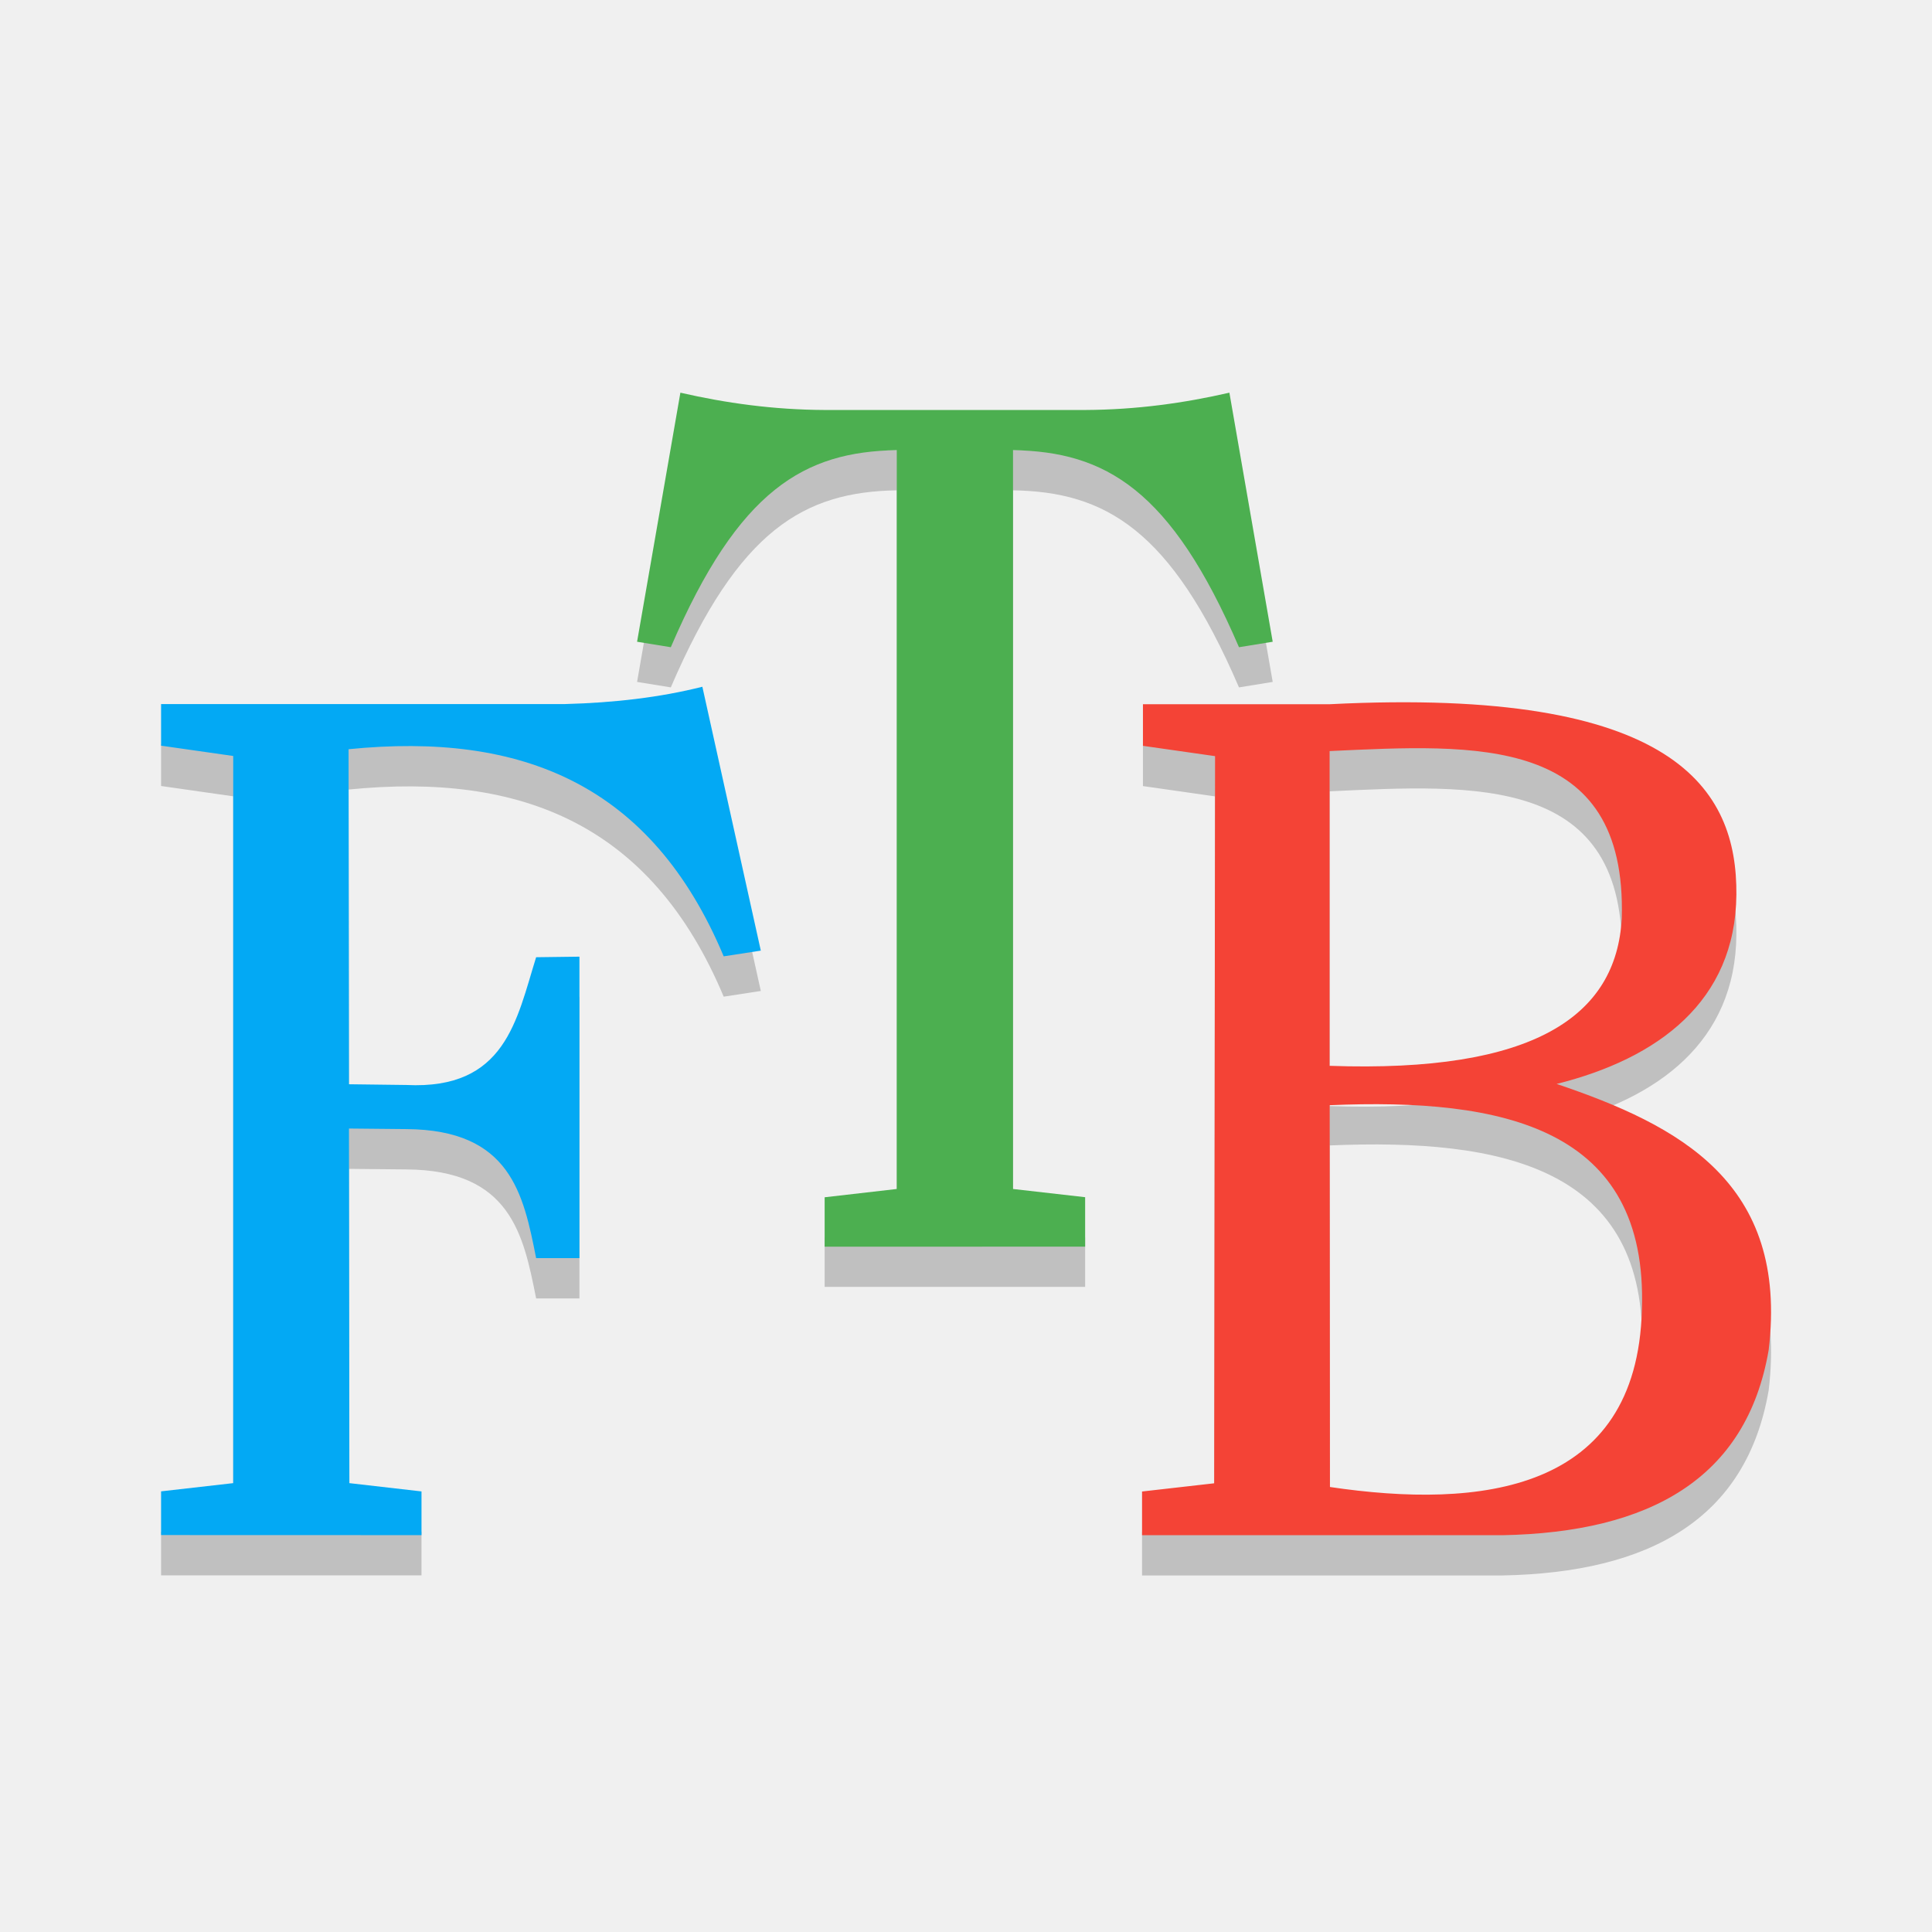
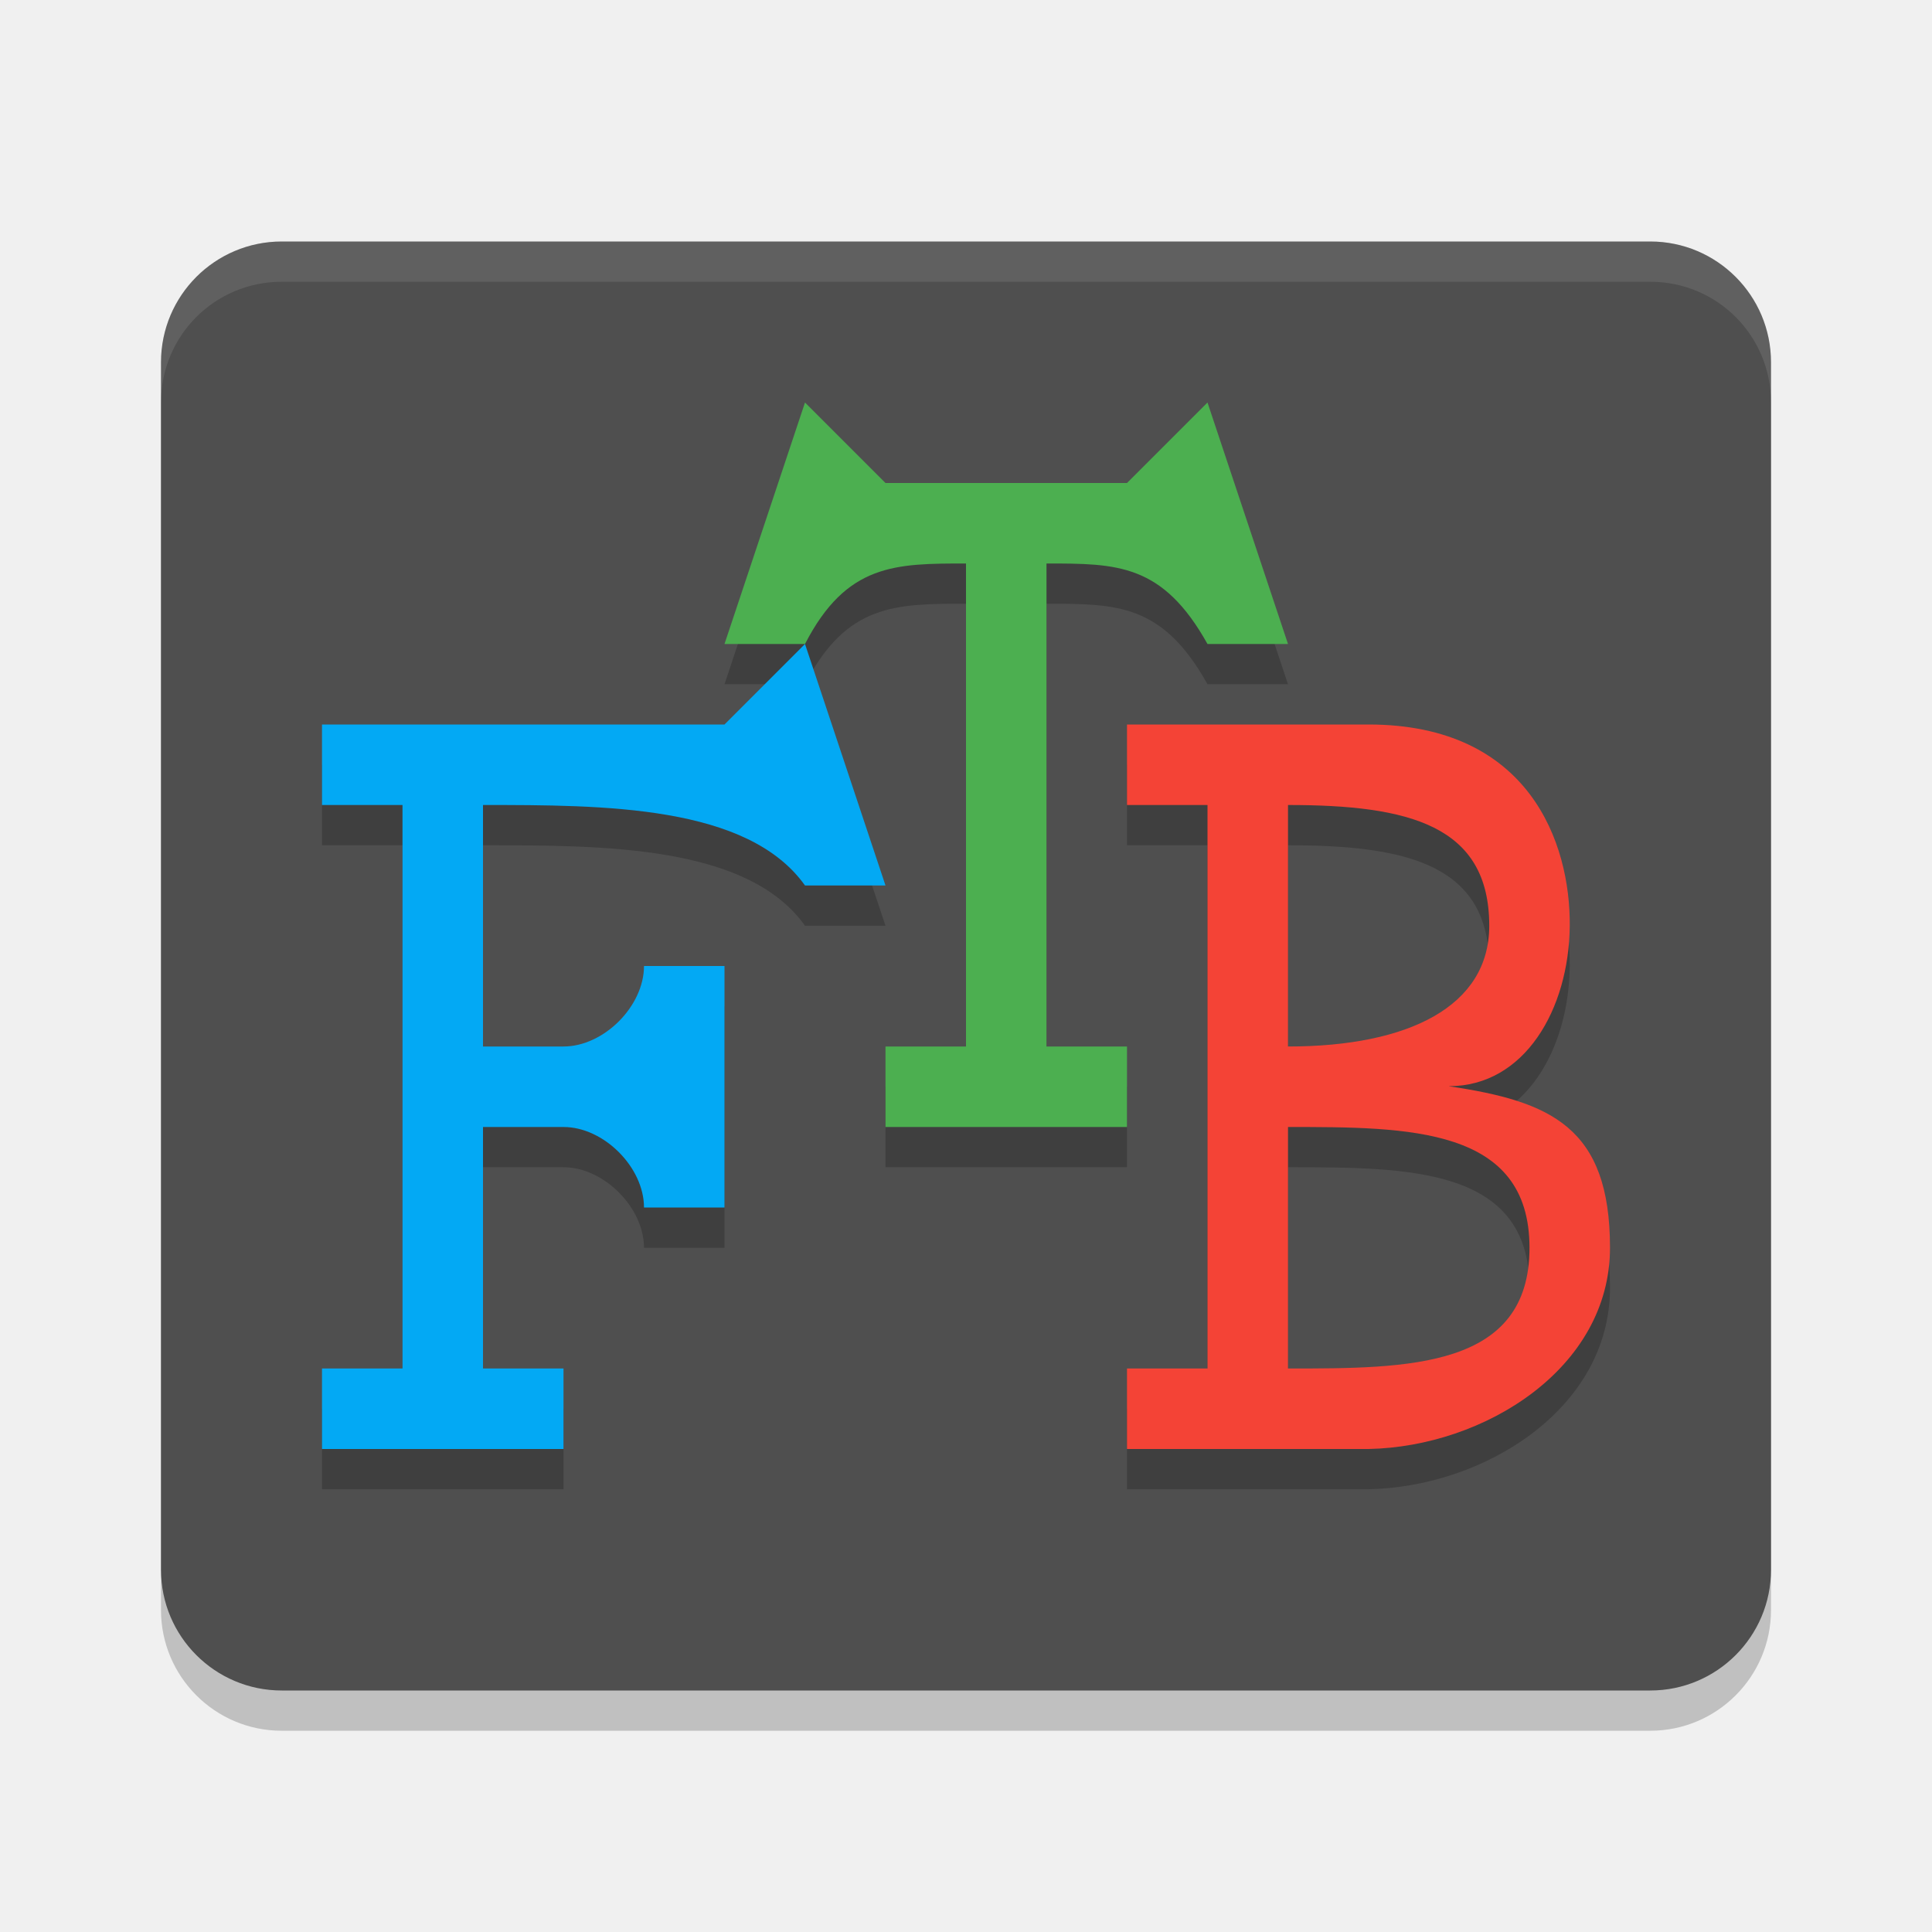
<svg xmlns="http://www.w3.org/2000/svg" width="24" height="24" version="1.1">
-   <path d="m16.517 9.83c1.808-0.083 3.697-0.212 3.629 2.08-0.067 1.211-1.087 1.92-3.629 1.83zm2.82 4.135c1.262-0.316 2.221-1.026 2.233-2.351 0.011-1.307-0.751-2.583-5.051-2.366h-2.321v0.517l0.896 0.128-0.011 9.033-0.896 0.102v0.543h4.475c1.831-0.035 3.034-0.701 3.309-2.3 0.25-2.084-1.115-2.792-2.634-3.306zm-2.816 5.006-0.003-4.742c2.144-0.091 3.959 0.273 3.878 2.544-0.061 2.269-2.014 2.475-3.875 2.199z" opacity=".2" />
-   <path d="m16.517 9.33c1.808-0.083 3.697-0.212 3.629 2.08-0.067 1.211-1.087 1.92-3.629 1.83zm2.82 4.135c1.262-0.316 2.221-1.026 2.233-2.351 0.011-1.307-0.751-2.583-5.051-2.366h-2.321v0.517l0.896 0.128-0.011 9.033-0.896 0.102v0.543h4.475c1.831-0.035 3.034-0.701 3.309-2.3 0.25-2.084-1.115-2.792-2.634-3.306zm-2.816 5.006-0.003-4.742c2.144-0.091 3.959 0.273 3.878 2.544-0.061 2.269-2.014 2.475-3.875 2.199z" fill="#f44336" />
-   <path d="m13.48 15.986v-0.614l-0.896-0.103v-9.178c1.143 0.019 1.962 0.481 2.807 2.448l0.419-0.068-0.538-3.094c-0.563 0.129-1.153 0.212-1.792 0.215h-3.236c-0.639-0.003-1.229-0.086-1.792-0.215l-0.538 3.094 0.419 0.068c0.845-1.968 1.664-2.429 2.807-2.448v9.178l-0.896 0.103v0.614z" opacity=".2" />
-   <path d="m13.48 15.486v-0.614l-0.896-0.102v-9.178c1.143 0.019 1.962 0.481 2.807 2.448l0.419-0.068-0.538-3.094c-0.563 0.129-1.153 0.212-1.792 0.215h-3.236c-0.639-0.003-1.229-0.086-1.792-0.215l-0.538 3.094 0.419 0.068c0.845-1.968 1.664-2.429 2.807-2.448v9.178l-0.896 0.103v0.614z" fill="#4caf50" />
-   <path d="m5.236 19.57v-0.543l-0.896-0.102-0.005-4.405 0.712 0.007c1.295 0.008 1.455 0.805 1.613 1.603h0.538v-3.745l-0.538 0.007c-0.243 0.778-0.378 1.647-1.613 1.587l-0.712-0.009-0.005-4.162c2.151-0.216 3.764 0.435 4.66 2.573l0.461-0.071-0.726-3.278c-0.522 0.132-1.094 0.199-1.706 0.215h-5.018v0.517l0.896 0.128v9.033l-0.896 0.102v0.543z" opacity=".2" />
-   <path d="m5.236 19.07v-0.543l-0.896-0.103-0.005-4.405 0.712 0.007c1.295 0.008 1.455 0.805 1.613 1.603h0.538v-3.745l-0.538 0.007c-0.243 0.778-0.378 1.648-1.613 1.587l-0.712-0.009-0.005-4.162c2.151-0.216 3.764 0.435 4.66 2.573l0.461-0.071-0.726-3.278c-0.522 0.132-1.094 0.199-1.706 0.215h-5.018v0.517l0.896 0.128v9.033l-0.896 0.102v0.543z" fill="#03a9f4" />
+   <rect x="2" y="3.5" width="20" height="18" rx="1.5" ry="1.5" opacity=".2" />
+   <rect x="2" y="3" width="20" height="18" rx="1.5" ry="1.5" fill="#4f4f4f" />
+   <path d="m3.5 3c-0.831 0-1.5 0.669-1.5 1.5v0.5c0-0.831 0.669-1.5 1.5-1.5h17c0.831 0 1.5 0.669 1.5 1.5v-0.5c0-0.831-0.669-1.5-1.5-1.5z" fill="#fff" opacity=".1" />
+   <path d="m16 10.5c1.5 0 2.5 0.25 2.5 1.5 0 1-1 1.5-2.5 1.5zm2 3.493c0.938 0 1.491-0.954 1.5-1.993 0.009-1.025-0.5-2.5-2.5-2.5h-3v1h1v7h-1v1h3c1.437-0.028 3-1 3-2.5s-0.736-1.818-2-2.006zm-2 0.507c1.5 0 3 0 3 1.5s-1.5 1.5-3 1.5z" opacity=".2" stroke-width="1" />
+   <path d="m16 10c1.5 0 2.5 0.25 2.5 1.5 0 1-1 1.5-2.5 1.5zm2 3.493c0.938 0 1.491-0.954 1.5-1.993 0.009-1.025-0.5-2.5-2.5-2.5h-3v1h1v7h-1v1h3c1.437-0.028 3-1 3-2.5s-0.736-1.818-2-2.006zm-2 0.507c1.5 0 3 0 3 1.5s-1.5 1.5-3 1.5z" fill="#f44336" stroke-width="1" />
+   <path d="m14 14.5v-1h-1v-6c0.876 0 1.442 0 2 1h1l-1-3-1 1h-3l-1-1-1 3h1c0.515-1 1.124-1 2-1v6h-1v1z" opacity=".2" />
+   <path d="m14 14v-1h-1v-6c0.876 0 1.442 0 2 1h1l-1-3-1 1h-3l-1-1-1 3h1c0.515-1 1.124-1 2-1v6h-1v1z" fill="#4caf50" />
+   <path d="m7 18.5v-1h-1v-3h1c0.5 0 1 0.5 1 1h1v-3h-1c0 0.5-0.5 1-1 1h-1v-3c1.5 0 3.289 0 4 1h1l-1-3-1 1h-5v1h1v7h-1v1z" opacity=".2" />
+   <path d="m7 18v-1h-1v-3h1c0.5 0 1 0.5 1 1h1v-3h-1c0 0.5-0.5 1-1 1h-1v-3c1.5 0 3.289 0 4 1h1l-1-3-1 1h-5v1h1v7h-1v1z" fill="#03a9f4" />
</svg>
